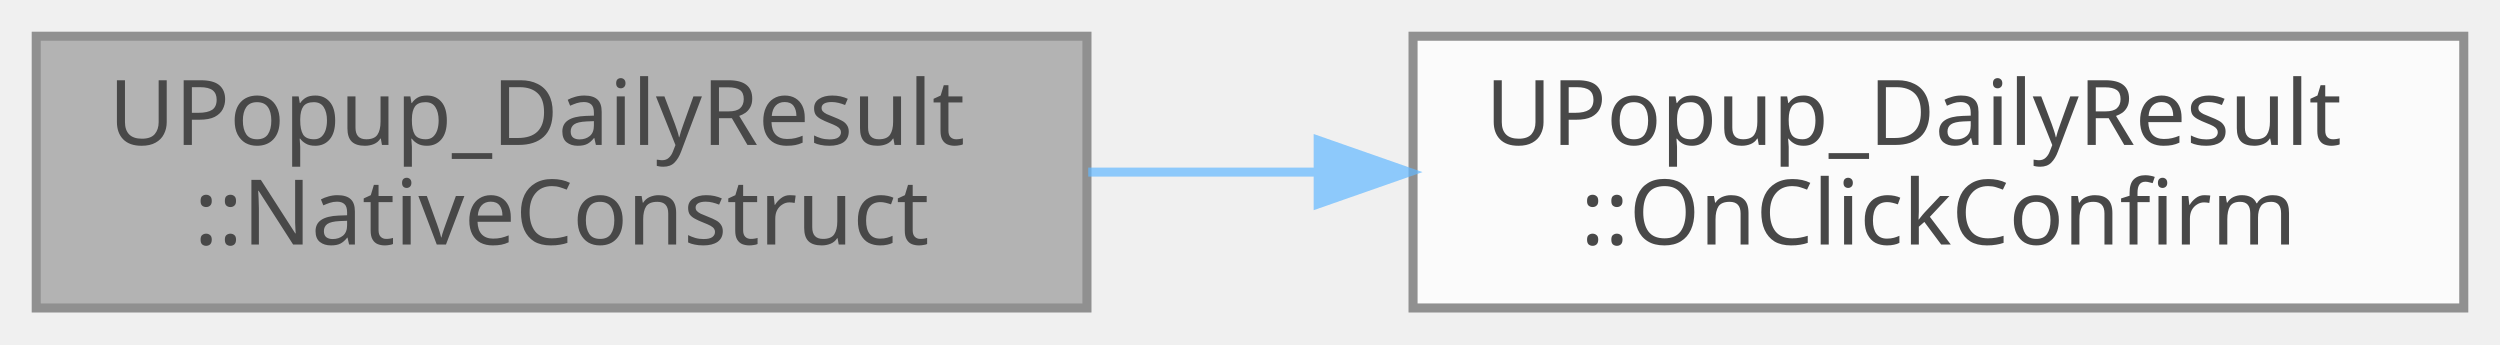
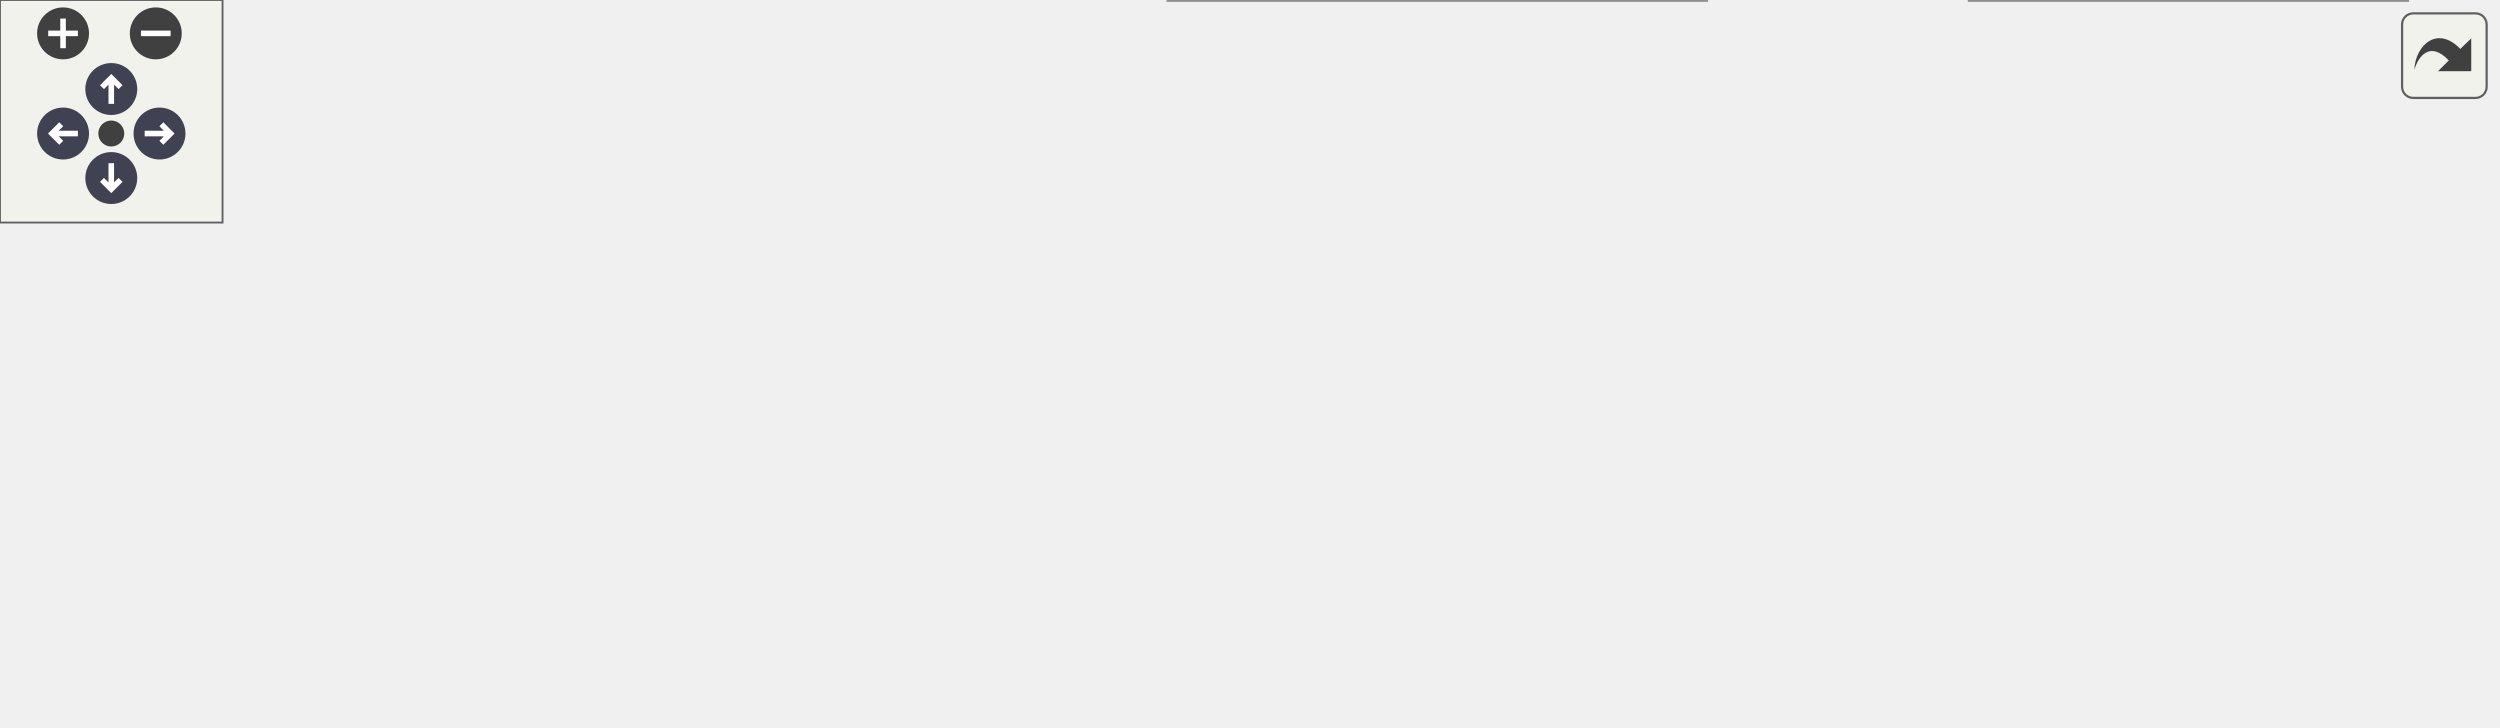
- <svg xmlns="http://www.w3.org/2000/svg" xmlns:xlink="http://www.w3.org/1999/xlink" width="276pt" height="38pt" viewBox="0.00 0.00 276.00 38.00">
-   <svg id="main" version="1.1" xml:space="preserve">
-     <style type="text/css">
+ <svg xmlns="http://www.w3.org/2000/svg" xmlns:xlink="http://www.w3.org/1999/xlink" id="main" version="1.1" xml:space="preserve">
+   <style type="text/css">
.node, .edge {opacity: 0.7;}
.node.selected, .edge.selected {opacity: 1;}
.edge:hover path { stroke: red; }
.edge:hover polygon { stroke: red; fill: red; }
</style>
-     <svg id="graph" class="graph">
-       <g id="graph0" class="graph" transform="scale(1 1) rotate(0) translate(4 34)">
-         <g id="Node000001" class="node">
-           <g id="a_Node000001">
-             <a xlink:title=" ">
-               <polygon fill="#999999" stroke="#666666" points="116,-30 0,-30 0,0 116,0 116,-30" />
-               <text text-anchor="start" x="8" y="-18" font-family="Malgun Gothic" font-size="10.00">UPopup_DailyResult</text>
-               <text text-anchor="middle" x="58" y="-7" font-family="Malgun Gothic" font-size="10.00">::NativeConstruct</text>
-             </a>
-           </g>
-         </g>
-         <g id="Node000002" class="node">
-           <g id="a_Node000002">
-             <a xlink:href="classUPopup__DailyResult.html#a83f257de66378f16362fe5a4683eb6d4" target="_top" xlink:title="확인 버튼 클릭">
-               <polygon fill="white" stroke="#666666" points="268,-30 152,-30 152,0 268,0 268,-30" />
-               <text text-anchor="start" x="160" y="-18" font-family="Malgun Gothic" font-size="10.00">UPopup_DailyResult</text>
-               <text text-anchor="middle" x="210" y="-7" font-family="Malgun Gothic" font-size="10.00">::OnClickConfirm</text>
-             </a>
-           </g>
-         </g>
-         <g id="edge1_Node000001_Node000002" class="edge">
-           <g id="a_edge1_Node000001_Node000002">
-             <a xlink:title=" ">
-               <path fill="none" stroke="#63b8ff" d="M116.14,-15C124.38,-15 132.92,-15 141.34,-15" />
-               <polygon fill="#63b8ff" stroke="#63b8ff" points="141.53,-18.5 151.53,-15 141.53,-11.5 141.53,-18.5" />
-             </a>
-           </g>
-         </g>
-       </g>
-     </svg>
+   <defs>
+     <circle id="rim" cx="0" cy="0" r="7" />
+     <circle id="rim2" cx="0" cy="0" r="3.5" />
+     <g id="zoomPlus">
+       <use xlink:href="#rim" fill="#404040">
+         <set attributeName="fill" to="#808080" begin="zoomplus.mouseover" end="zoomplus.mouseout" />
+       </use>
+       <path d="M-4,0h8M0,-4v8" fill="none" stroke="white" stroke-width="1.5" pointer-events="none" />
+     </g>
+     <g id="zoomMin">
+       <use xlink:href="#rim" fill="#404040">
+         <set attributeName="fill" to="#808080" begin="zoomminus.mouseover" end="zoomminus.mouseout" />
+       </use>
+       <path d="M-4,0h8" fill="none" stroke="white" stroke-width="1.5" pointer-events="none" />
+     </g>
+     <g id="arrowUp" transform="translate(30 24)">
+       <use xlink:href="#rim" />
+       <path pointer-events="none" fill="none" stroke="white" stroke-width="1.5" d="M0,-3.0v7 M-2.5,-0.5L0,-3.0L2.5,-0.5" />
+     </g>
+     <g id="arrowRight" transform="rotate(90) translate(36 -43)">
+       <use xlink:href="#rim" />
+       <path pointer-events="none" fill="none" stroke="white" stroke-width="1.5" d="M0,-3.0v7 M-2.5,-0.5L0,-3.0L2.5,-0.5" />
+     </g>
+     <g id="arrowDown" transform="rotate(180) translate(-30 -48)">
+       <use xlink:href="#rim" />
+       <path pointer-events="none" fill="none" stroke="white" stroke-width="1.5" d="M0,-3.0v7 M-2.5,-0.5L0,-3.0L2.5,-0.5" />
+     </g>
+     <g id="arrowLeft" transform="rotate(270) translate(-36 17)">
+       <use xlink:href="#rim" />
+       <path pointer-events="none" fill="none" stroke="white" stroke-width="1.5" d="M0,-3.0v7 M-2.5,-0.5L0,-3.0L2.5,-0.5" />
+     </g>
+     <g id="resetDef">
+       <use xlink:href="#rim2" fill="#404040">
+         <set attributeName="fill" to="#808080" begin="reset.mouseover" end="reset.mouseout" />
+       </use>
+     </g>
+   </defs>
+   <svg id="graph" class="graph">
+     <g id="viewport">
+       <g id="Node000001" class="node">
+         <g id="a_Node000001">
+           <a xlink:title=" ">
+             <polygon fill="#999999" stroke="#666666" points="116,-79.5 0,-79.5 0,-49.5 116,-49.5 116,-79.5" />
+             <text text-anchor="start" x="8" y="-67.5" font-family="Malgun Gothic" font-size="10.00">UPopup_DailyResult</text>
+             <text text-anchor="middle" x="58" y="-56.5" font-family="Malgun Gothic" font-size="10.00">::NativeConstruct</text>
+           </a>
+         </g>
+       </g>
+       <g id="Node000002" class="node">
+         <g id="a_Node000002">
+           <a xlink:href="classUPopup__DailyResult.html#a83f257de66378f16362fe5a4683eb6d4" target="_top" xlink:title="확인 버튼 클릭">
+             <polygon fill="white" stroke="#666666" points="268,-79.5 152,-79.5 152,-49.5 268,-49.5 268,-79.5" />
+             <text text-anchor="start" x="160" y="-67.5" font-family="Malgun Gothic" font-size="10.00">UPopup_DailyResult</text>
+             <text text-anchor="middle" x="210" y="-56.5" font-family="Malgun Gothic" font-size="10.00">::OnClickConfirm</text>
+           </a>
+         </g>
+       </g>
+       <g id="edge1_Node000001_Node000002" class="edge">
+         <g id="a_edge1_Node000001_Node000002">
+           <a xlink:title=" ">
+             <path fill="none" stroke="#63b8ff" d="M116.14,-64.5C124.38,-64.5 132.92,-64.5 141.34,-64.5" />
+             <polygon fill="#63b8ff" stroke="#63b8ff" points="141.53,-68 151.53,-64.5 141.53,-61 141.53,-68" />
+           </a>
+         </g>
+       </g>
+       <g id="Node000003" class="node">
+         <g id="a_Node000003">
+           <a xlink:href="classULingoGameHelper.html#a128a70c4f0e61cb82b17a1927a2c6709" target="_top" xlink:title=" ">
+             <polygon fill="white" stroke="#666666" points="471,-130 304,-130 304,-111 471,-111 471,-130" />
+             <text text-anchor="middle" x="387.5" y="-118" font-family="Malgun Gothic" font-size="10.00">ULingoGameHelper::GetUserId</text>
+           </a>
+         </g>
+       </g>
+       <g id="edge2_Node000002_Node000003" class="edge">
+         <g id="a_edge2_Node000002_Node000003">
+           <a xlink:title=" ">
+             <path fill="none" stroke="#63b8ff" d="M244.07,-79.64C261.61,-87.26 283.68,-96.18 304,-102.5 311.11,-104.71 318.64,-106.75 326.15,-108.6" />
+             <polygon fill="#63b8ff" stroke="#63b8ff" points="325.43,-112.03 335.97,-110.93 327.04,-105.22 325.43,-112.03" />
+           </a>
+         </g>
+       </g>
+       <g id="Node000005" class="node">
+         <g id="a_Node000005">
+           <a xlink:href="classUConfigLibrary.html#a4430e1a947c11852af2f6829c5eebf03" target="_top" xlink:title="유저별 정수 설정 읽기">
+             <polygon fill="white" stroke="#666666" points="460.5,-93 314.5,-93 314.5,-74 460.5,-74 460.5,-93" />
+             <text text-anchor="middle" x="387.5" y="-81" font-family="Malgun Gothic" font-size="10.00">UConfigLibrary::GetUserInt</text>
+           </a>
+         </g>
+       </g>
+       <g id="edge4_Node000002_Node000005" class="edge">
+         <g id="a_edge4_Node000002_Node000005">
+           <a xlink:title=" ">
+             <path fill="none" stroke="#63b8ff" d="M268.47,-70.72C279.95,-71.96 292.21,-73.29 304.34,-74.61" />
+             <polygon fill="#63b8ff" stroke="#63b8ff" points="304.15,-78.11 314.47,-75.7 304.91,-71.15 304.15,-78.11" />
+           </a>
+         </g>
+       </g>
+       <g id="Node000007" class="node">
+         <g id="a_Node000007">
+           <a xlink:href="classADailyKiosk.html#a8f695a51ed3304bb119d905426db0148" target="_top" xlink:title=" ">
+             <polygon fill="white" stroke="#666666" points="468.5,-56 306.5,-56 306.5,-37 468.5,-37 468.5,-56" />
+             <text text-anchor="middle" x="387.5" y="-44" font-family="Malgun Gothic" font-size="10.00">ADailyKiosk::GetWidgetComp</text>
+           </a>
+         </g>
+       </g>
+       <g id="edge6_Node000002_Node000007" class="edge">
+         <g id="a_edge6_Node000002_Node000007">
+           <a xlink:title=" ">
+             <path fill="none" stroke="#63b8ff" d="M268.47,-58.61C277.35,-57.7 286.7,-56.74 296.1,-55.77" />
+             <polygon fill="#63b8ff" stroke="#63b8ff" points="296.7,-59.23 306.29,-54.73 295.98,-52.27 296.7,-59.23" />
+           </a>
+         </g>
+       </g>
+       <g id="Node000008" class="node">
+         <g id="a_Node000008">
+           <a xlink:href="classUConfigLibrary.html#ac4c2e387fd58827dae5823aea58ddcb2" target="_top" xlink:title="유저별 정수 설정 저장">
+             <polygon fill="white" stroke="#666666" points="460,-19 315,-19 315,0 460,0 460,-19" />
+             <text text-anchor="middle" x="387.5" y="-7" font-family="Malgun Gothic" font-size="10.00">UConfigLibrary::SetUserInt</text>
+           </a>
+         </g>
+       </g>
+       <g id="edge7_Node000002_Node000008" class="edge">
+         <g id="a_edge7_Node000002_Node000008">
+           <a xlink:title=" ">
+             <path fill="none" stroke="#63b8ff" d="M244.97,-49.43C262.38,-42.11 284.06,-33.6 304,-27.5 311.21,-25.29 318.86,-23.25 326.47,-21.39" />
+             <polygon fill="#63b8ff" stroke="#63b8ff" points="327.49,-24.74 336.43,-19.05 325.89,-17.93 327.49,-24.74" />
+           </a>
+         </g>
+       </g>
+       <g id="Node000004" class="node">
+         <g id="a_Node000004">
+           <a xlink:href="classULingoGameHelper.html#a156d567d1976157714844997935655ce" target="_top" xlink:title=" ">
+             <polygon fill="white" stroke="#666666" points="673,-135.5 507,-135.5 507,-105.5 673,-105.5 673,-135.5" />
+             <text text-anchor="start" x="515" y="-123.5" font-family="Malgun Gothic" font-size="10.00">ULingoGameHelper::GetPlayer</text>
+             <text text-anchor="middle" x="590" y="-112.5" font-family="Malgun Gothic" font-size="10.00">Control</text>
+           </a>
+         </g>
+       </g>
+       <g id="edge3_Node000003_Node000004" class="edge">
+         <g id="a_edge3_Node000003_Node000004">
+           <a xlink:title=" ">
+             <path fill="none" stroke="#63b8ff" d="M471.21,-120.5C479.57,-120.5 488.09,-120.5 496.55,-120.5" />
+             <polygon fill="#63b8ff" stroke="#63b8ff" points="496.8,-124 506.8,-120.5 496.8,-117 496.8,-124" />
+           </a>
+         </g>
+       </g>
+       <g id="Node000006" class="node">
+         <g id="a_Node000006">
+           <a xlink:href="classUConfigLibrary.html#a24820c8db32ce8cdcdb40f86f66a2758" target="_top" xlink:title="유저별 키 생성 (UserId 접두사 추가)">
+             <polygon fill="white" stroke="#666666" points="670.5,-72 509.5,-72 509.5,-53 670.5,-53 670.5,-72" />
+             <text text-anchor="middle" x="590" y="-60" font-family="Malgun Gothic" font-size="10.00">UConfigLibrary::MakeUserKey</text>
+           </a>
+         </g>
+       </g>
+       <g id="edge5_Node000005_Node000006" class="edge">
+         <g id="a_edge5_Node000005_Node000006">
+           <a xlink:title=" ">
+             <path fill="none" stroke="#63b8ff" d="M460.6,-75.95C473.09,-74.64 486.22,-73.27 499.11,-71.91" />
+             <polygon fill="#63b8ff" stroke="#63b8ff" points="499.81,-75.36 509.39,-70.84 499.08,-68.4 499.81,-75.36" />
+           </a>
+         </g>
+       </g>
+       <g id="edge8_Node000008_Node000006" class="edge">
+         <g id="a_edge8_Node000008_Node000006">
+           <a xlink:title=" ">
+             <path fill="none" stroke="#63b8ff" d="M435.33,-19.09C447.02,-21.66 459.5,-24.54 471,-27.5 497.32,-34.27 526.61,-42.95 549.43,-49.97" />
+             <polygon fill="#63b8ff" stroke="#63b8ff" points="548.51,-53.35 559.1,-52.97 550.58,-46.67 548.51,-53.35" />
+           </a>
+         </g>
+       </g>
+       <g id="Node000009" class="node">
+         <g id="a_Node000009">
+           <a xlink:href="classUConfigLibrary.html#ab754dd0f254165982007b8e7cda4cd28" target="_top" xlink:title="대기 중인 모든 변경사항을 디스크에 저장">
+             <polygon fill="white" stroke="#666666" points="649,-19 531,-19 531,0 649,0 649,-19" />
+             <text text-anchor="middle" x="590" y="-7" font-family="Malgun Gothic" font-size="10.00">UConfigLibrary::Save</text>
+           </a>
+         </g>
+       </g>
+       <g id="edge9_Node000008_Node000009" class="edge">
+         <g id="a_edge9_Node000008_Node000009">
+           <a xlink:title=" ">
+             <path fill="none" stroke="#63b8ff" d="M460.04,-9.5C479.76,-9.5 501.11,-9.5 520.66,-9.5" />
+             <polygon fill="#63b8ff" stroke="#63b8ff" points="520.69,-13 530.69,-9.5 520.69,-6 520.69,-13" />
+           </a>
+         </g>
+       </g>
+     </g>
+   </svg>
+   <g id="navigator" transform="translate(0 0)" fill="#404254">
+     <rect fill="#f2f5e9" fill-opacity="0.5" stroke="#606060" stroke-width=".5" x="0" y="0" width="60" height="60" />
+     <use id="zoomplus" xlink:href="#zoomPlus" x="17" y="9" />
+     <use id="zoomminus" xlink:href="#zoomMin" x="42" y="9" />
+     <use id="reset" xlink:href="#resetDef" x="30" y="36" />
+     <use id="arrowup" xlink:href="#arrowUp" x="0" y="0" />
+     <use id="arrowright" xlink:href="#arrowRight" x="0" y="0" />
+     <use id="arrowdown" xlink:href="#arrowDown" x="0" y="0" />
+     <use id="arrowleft" xlink:href="#arrowLeft" x="0" y="0" />
+   </g>
+   <svg viewBox="0 0 15 15" width="100%" height="30px" preserveAspectRatio="xMaxYMin meet">
+     <g id="arrow_out" transform="scale(0.3 0.3)">
+       <a xlink:href="classUPopup__DailyResult_a5ed68c6bef8c0a519efd440785b369d2_cgraph_org.svg" target="_base">
+         <rect id="button" ry="5" rx="5" y="6" x="6" height="38" width="38" fill="#f2f5e9" fill-opacity="0.5" stroke="#606060" stroke-width="1.0" />
+         <path id="arrow" d="M 11.5,31.437 C 11.94,20.098 22.043,11.323 32.159,21.979 L 37.069,17.246 C 37.069,17.246 37.088,32 37.088,32 L 22.16,31.978 C 22.16,31.978 26.998,27.14 26.998,27.14 C 18.529,18.264 13.292,25.23 11.5,31.437 z" style="fill:#404040;" />
+       </a>
+     </g>
  </svg>
  <style type="text/css">

[data-mouse-over-selected='false'] { opacity: 0.7; }
[data-mouse-over-selected='true']  { opacity: 1.0; }

</style>
</svg>
